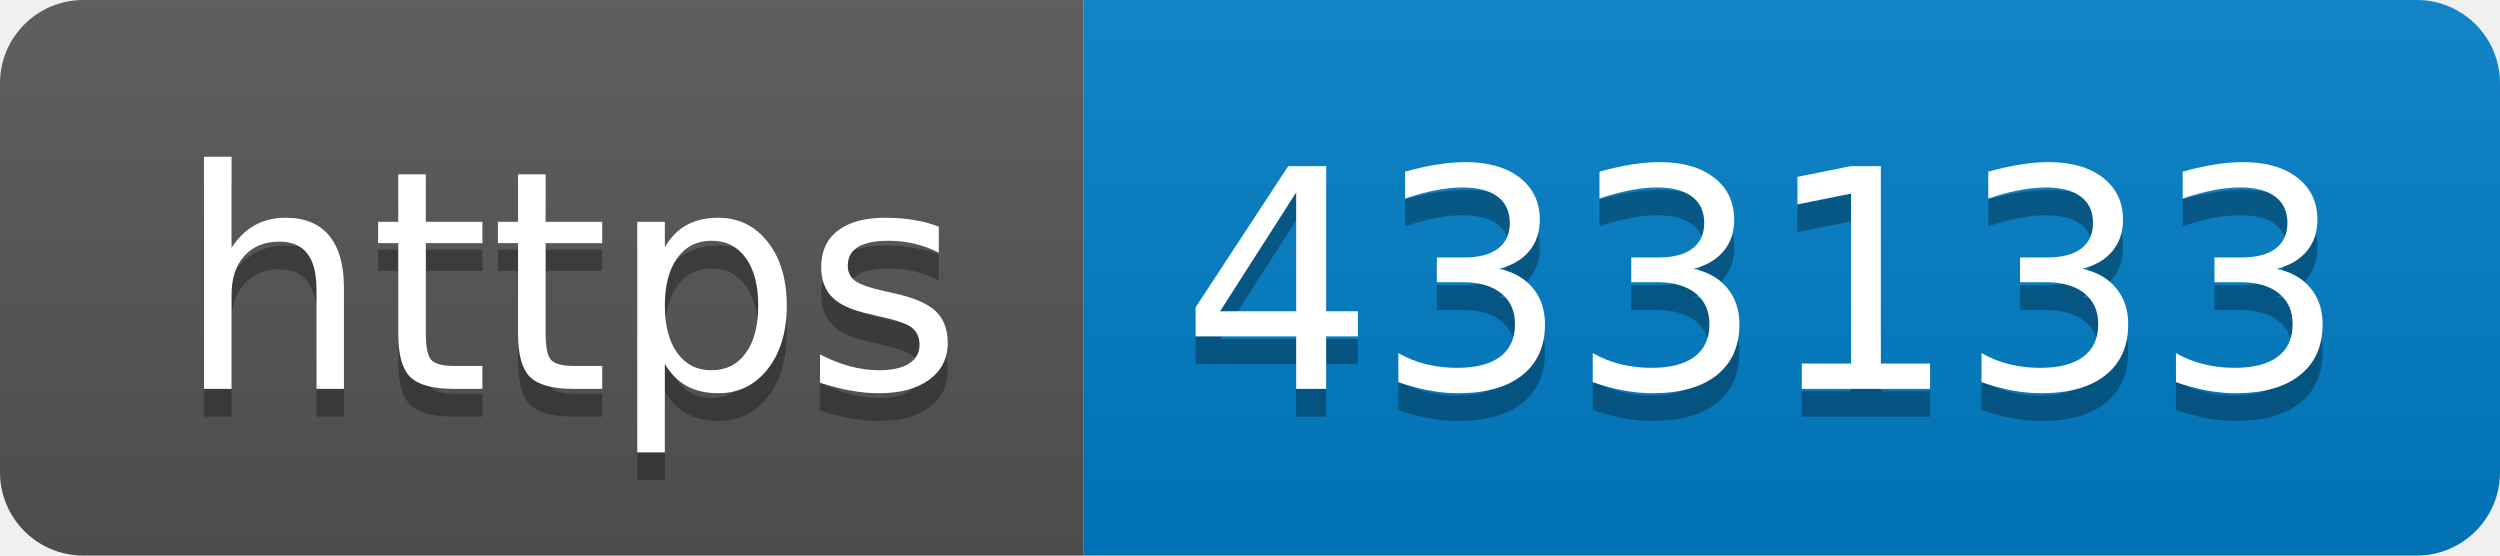
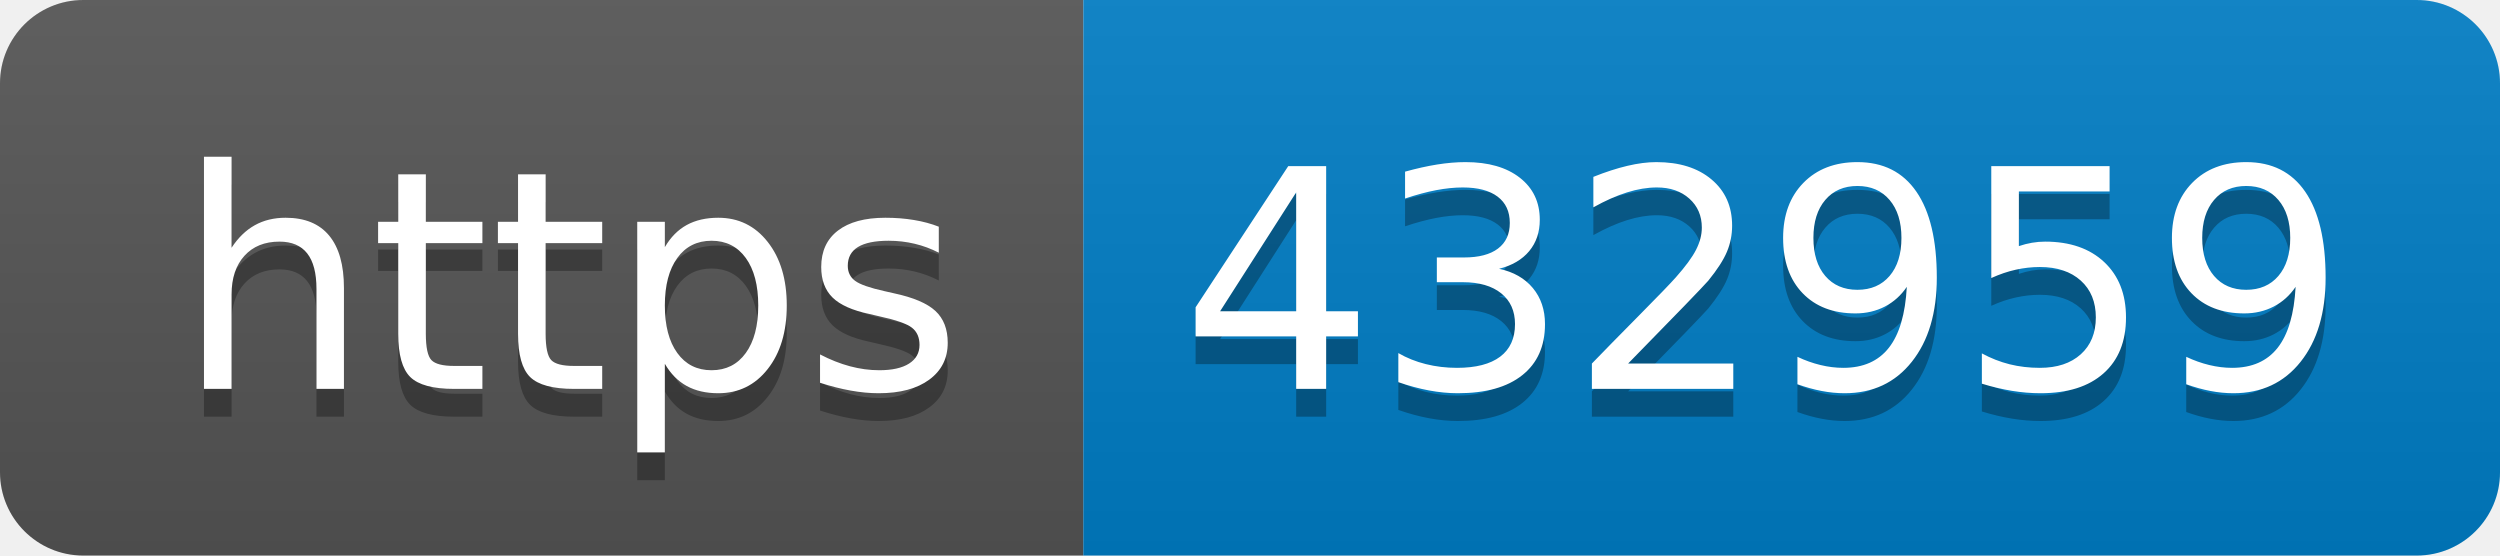
- <svg xmlns="http://www.w3.org/2000/svg" width="90" height="20" role="img" aria-label="https: 433133">
+ <svg xmlns="http://www.w3.org/2000/svg" width="90" height="20" role="img" aria-label="https: 432959">
  <linearGradient id="s" x2="0" y2="100%">
    <stop offset="0" stop-color="#bbb" stop-opacity=".1" />
    <stop offset="1" stop-opacity=".1" />
  </linearGradient>
  <clipPath id="r">
    <rect width="90" height="20" rx="3" fill="#fff" />
  </clipPath>
  <g clip-path="url(#r)">
    <rect width="39" height="20" fill="#555" />
    <rect x="39" width="51" height="20" fill="#007ec6" />
    <rect width="90" height="20" fill="url(#s)" />
  </g>
  <g fill="#fff" text-anchor="middle" font-family="Verdana,Geneva,DejaVu Sans,sans-serif" text-rendering="geometricPrecision" font-size="110">
    <text aria-hidden="true" x="205" y="150" fill="#010101" fill-opacity=".3" transform="scale(.1)" textLength="290">https</text>
    <text x="205" y="140" transform="scale(.1)" fill="#fff" textLength="290">https</text>
-     <text aria-hidden="true" x="635" y="150" fill="#010101" fill-opacity=".3" transform="scale(.1)" textLength="410">433133</text>
-     <text x="635" y="140" transform="scale(.1)" fill="#fff" textLength="410">433133</text>
+     <text aria-hidden="true" x="635" y="150" fill="#010101" fill-opacity=".3" transform="scale(.1)" textLength="410">432959</text>
+     <text x="635" y="140" transform="scale(.1)" fill="#fff" textLength="410">432959</text>
  </g>
</svg>
